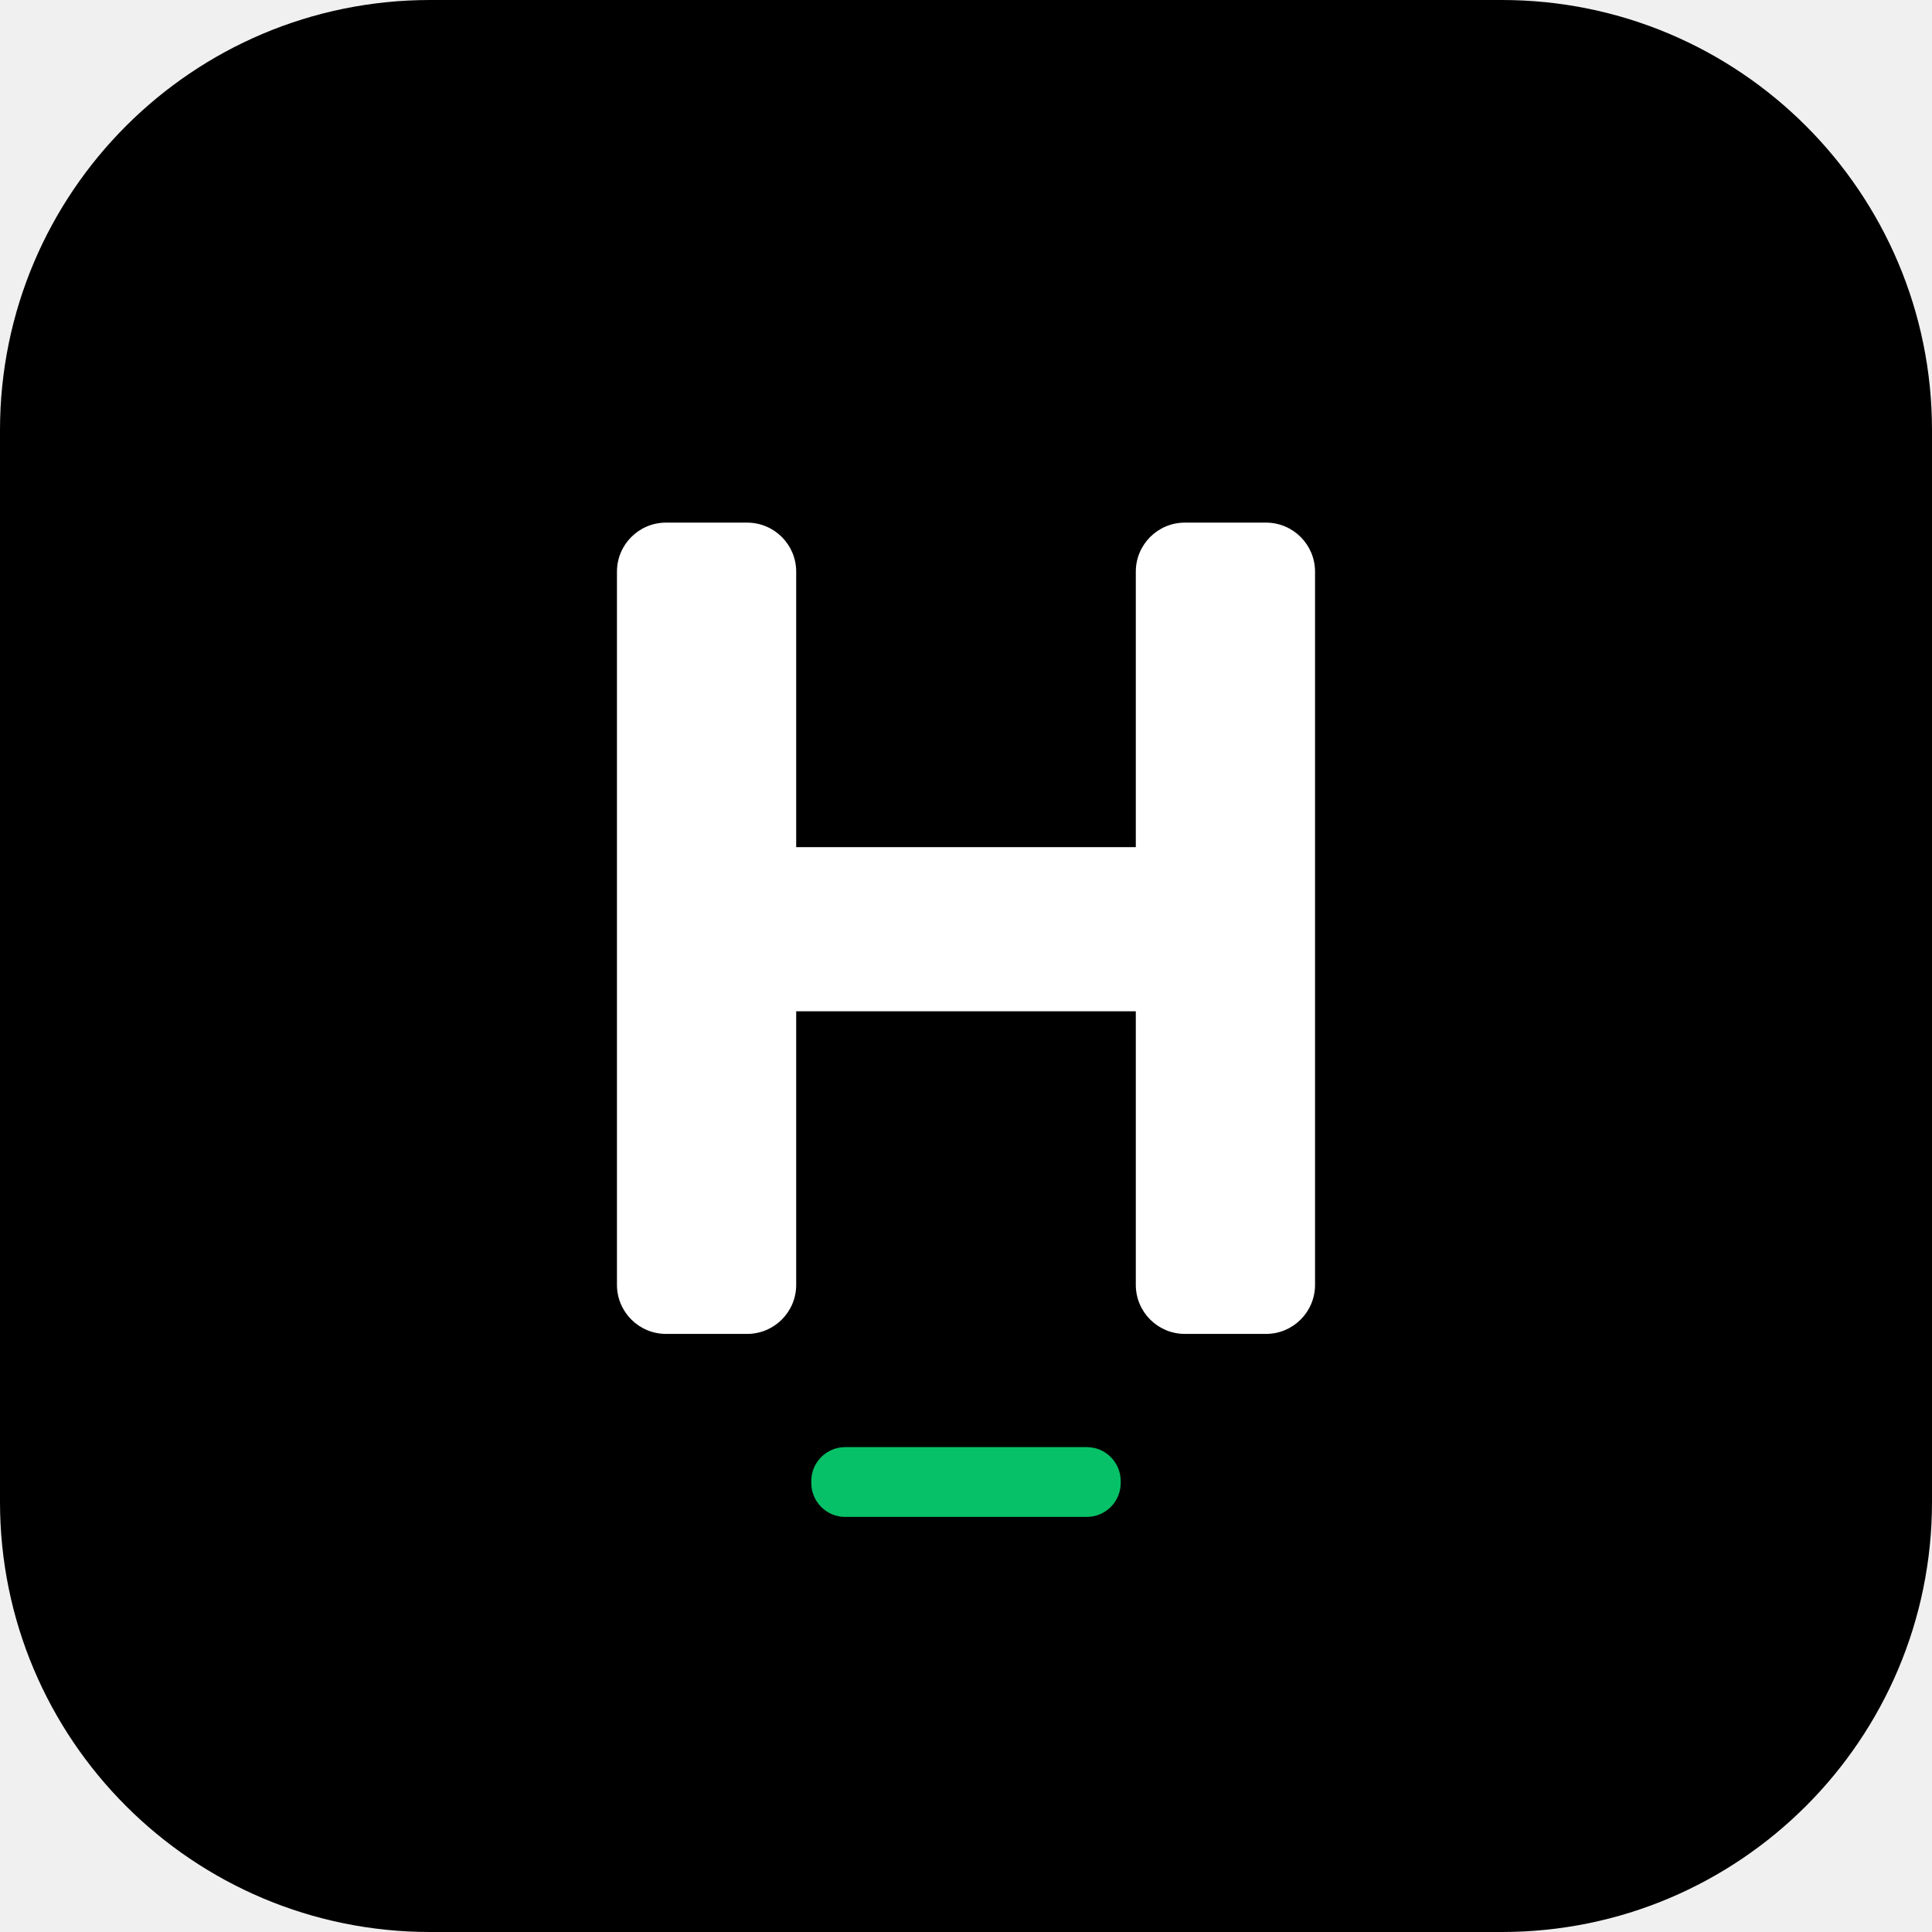
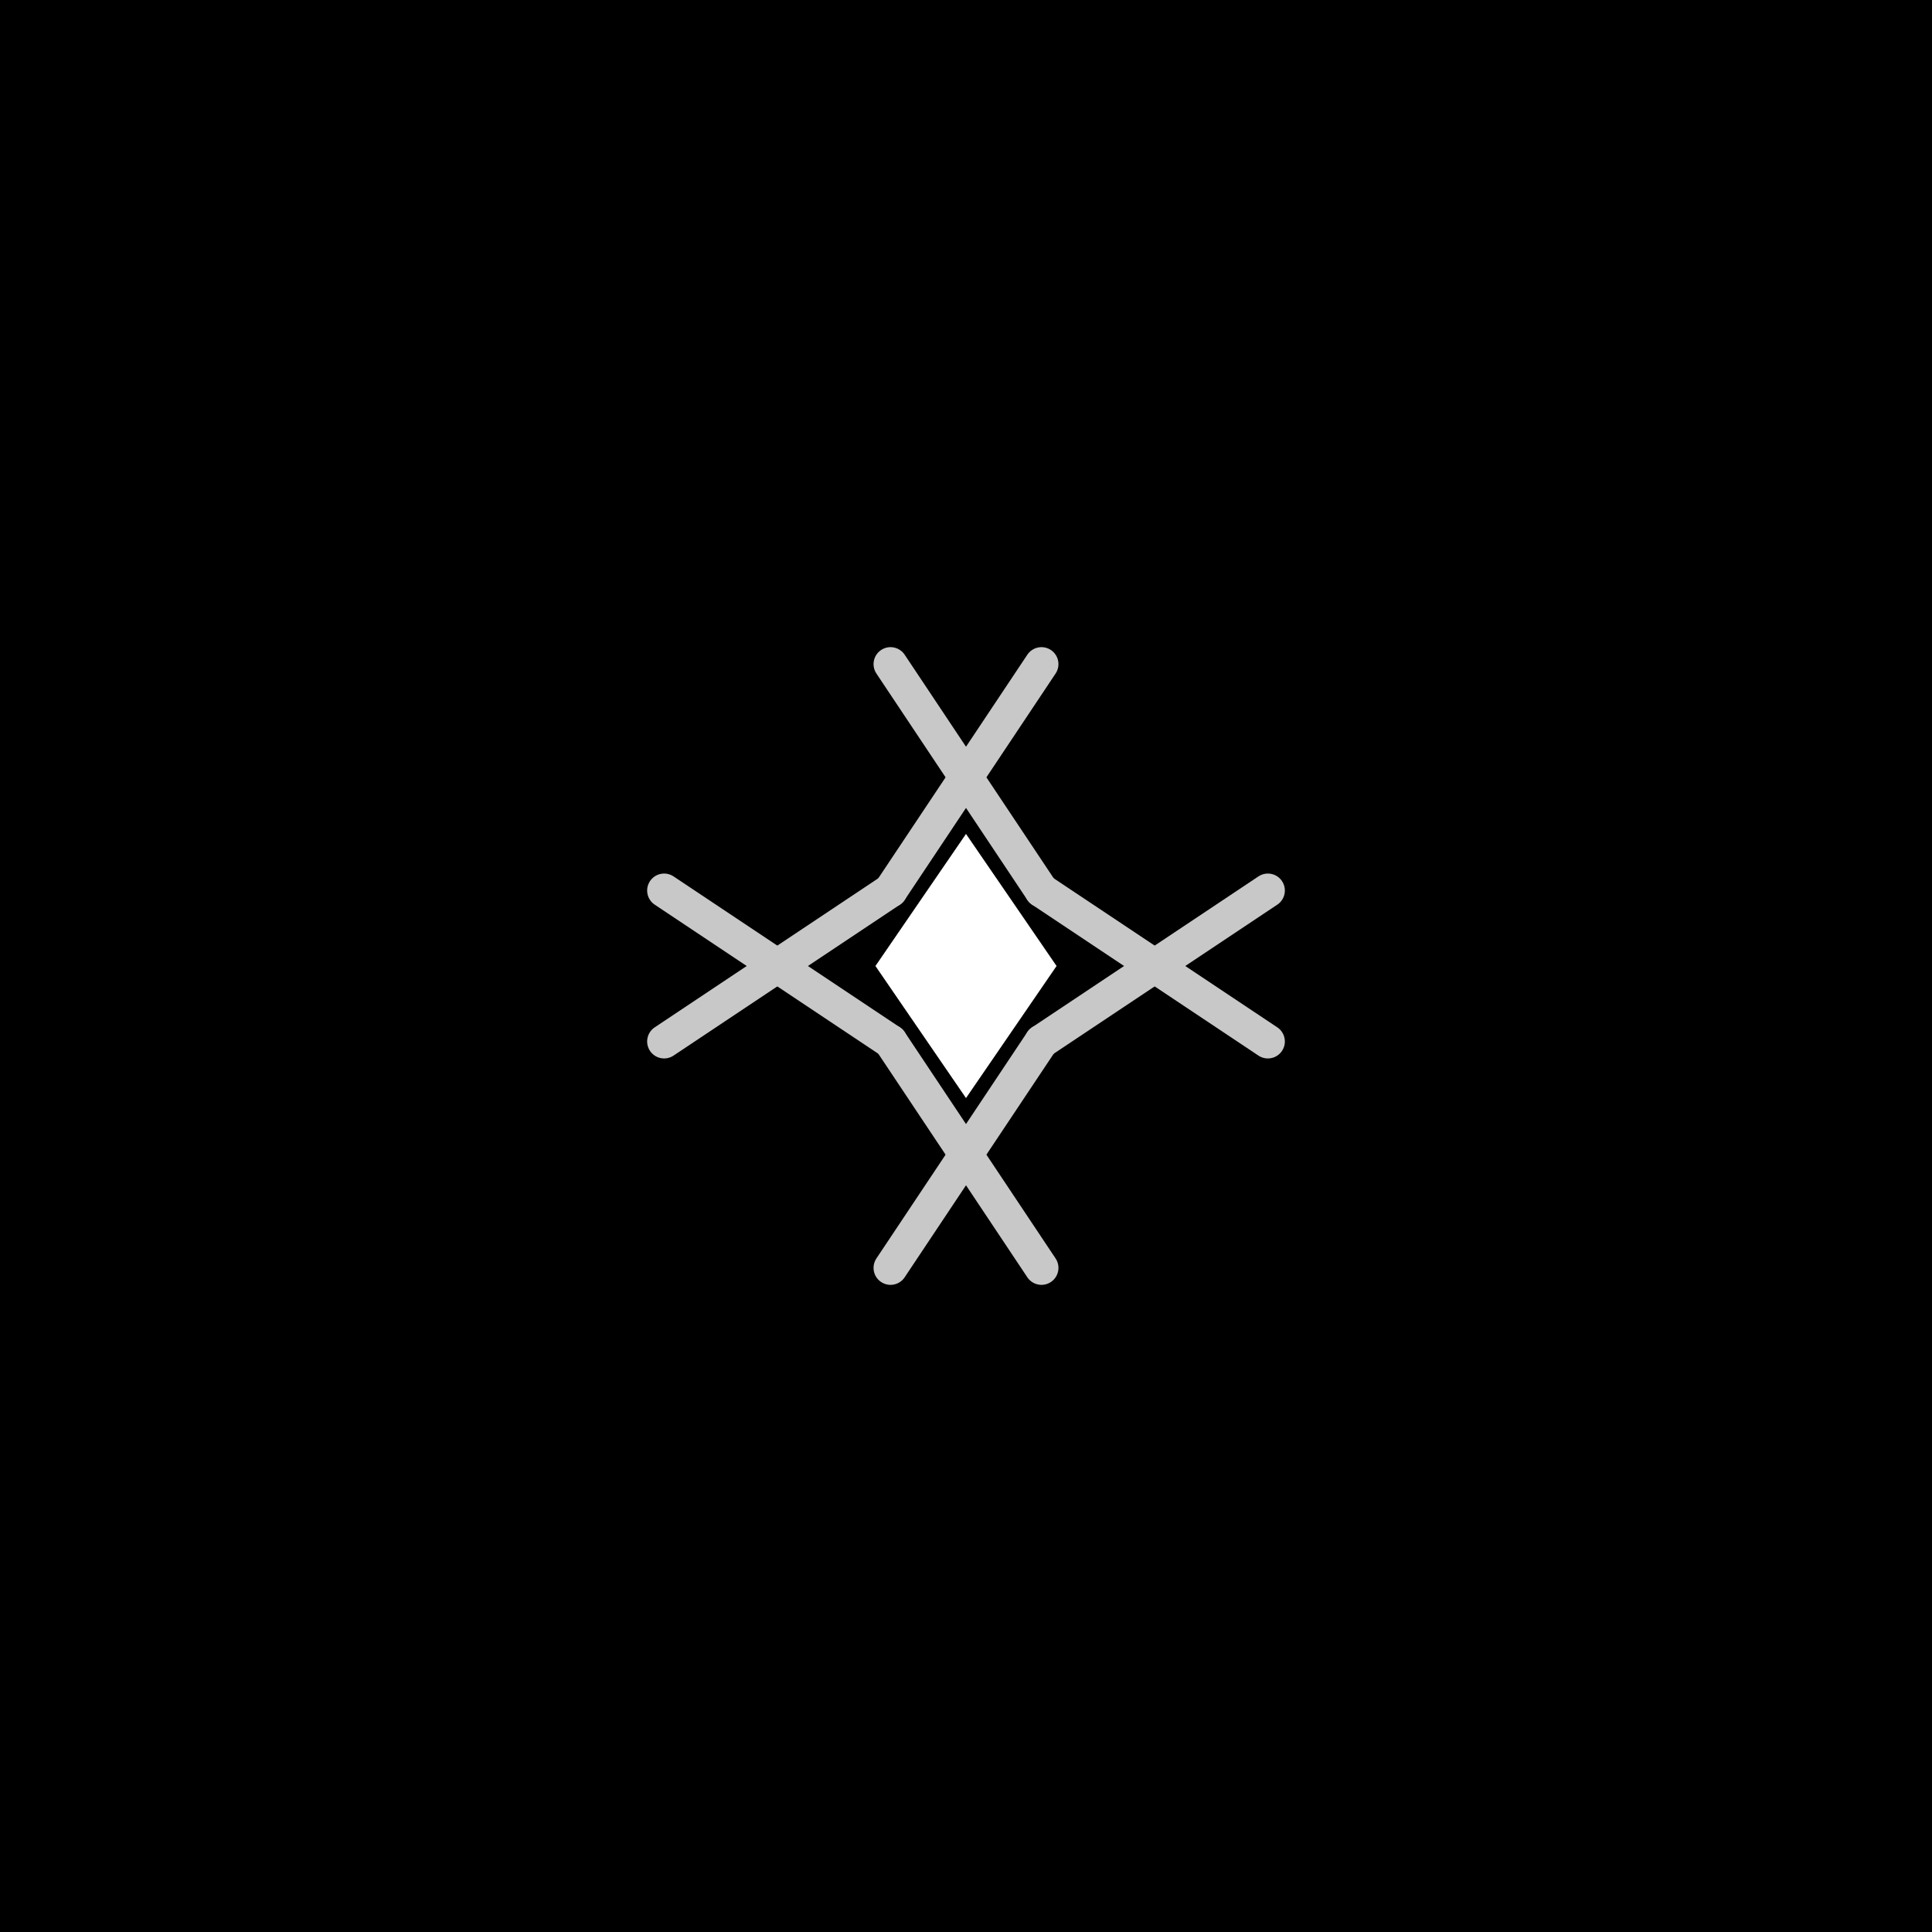
- <svg xmlns="http://www.w3.org/2000/svg" width="1024" height="1024" viewBox="0 0 1024 1024" fill="none">
-   <rect width="1024" height="1024" rx="228" fill="#000000" />
-   <rect x="327" y="277" width="95" height="430" rx="26" fill="#FFFFFF" />
-   <rect x="602" y="277" width="95" height="430" rx="26" fill="#FFFFFF" />
-   <rect x="360" y="449" width="304" height="87" rx="30" fill="#FFFFFF" />
-   <rect x="430" y="767" width="164" height="37" rx="18" fill="#06C167" />
+ <svg xmlns="http://www.w3.org/2000/svg" width="1024" height="1024" viewBox="0 0 1024 1024">
+   <rect width="1024" height="1024" fill="#000000" />
+   <g transform="translate(512 512)">
+     <polygon points="0,-70 48,0 0,70 -48,0" fill="#FFFFFF" />
+     <g fill="none" stroke="#C8C8C8" stroke-width="18" stroke-linecap="round">
+       <path d="M-40 -160 L 40 -40" />
+       <path d="M 40 -160 L-40 -40" />
+       <path d="M-40  160 L 40  40" />
+       <path d="M 40  160 L-40  40" />
+       <path d="M-160 -40 L-40  40" />
+       <path d="M-160  40 L-40 -40" />
+       <path d="M 160 -40 L 40  40" />
+       <path d="M 160  40 L 40 -40" />
+     </g>
+   </g>
</svg>
